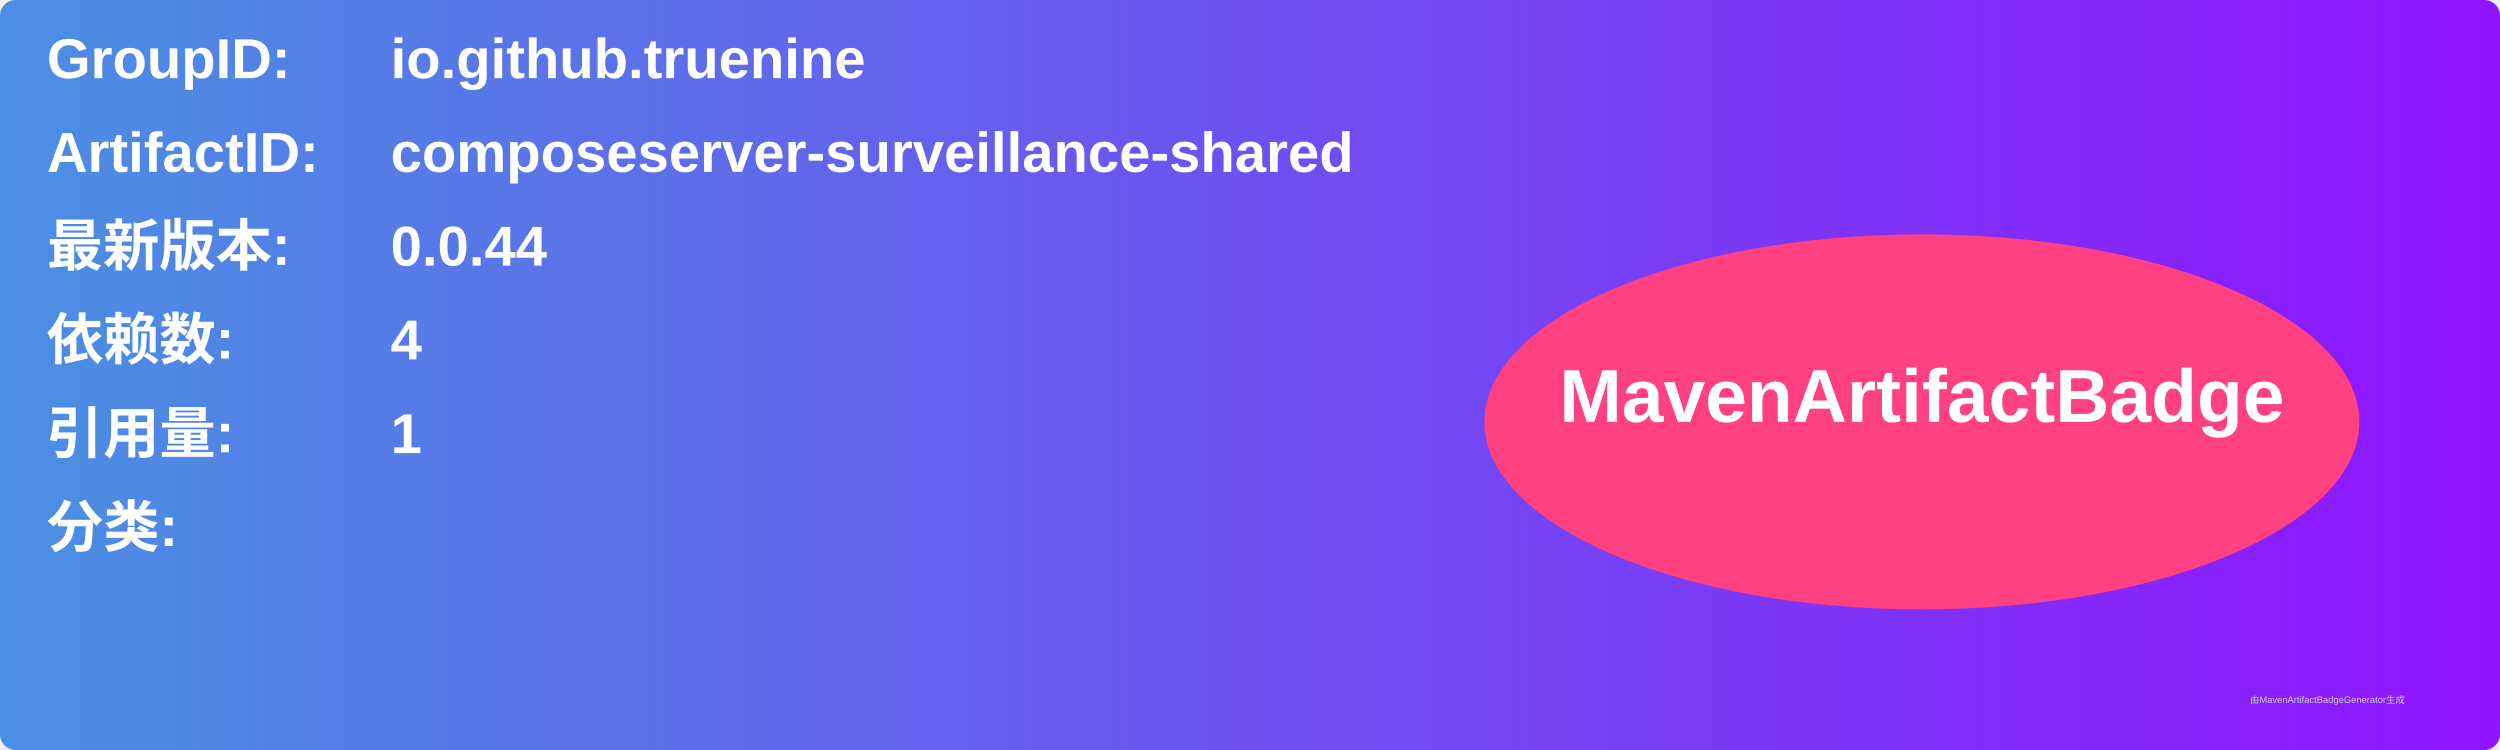
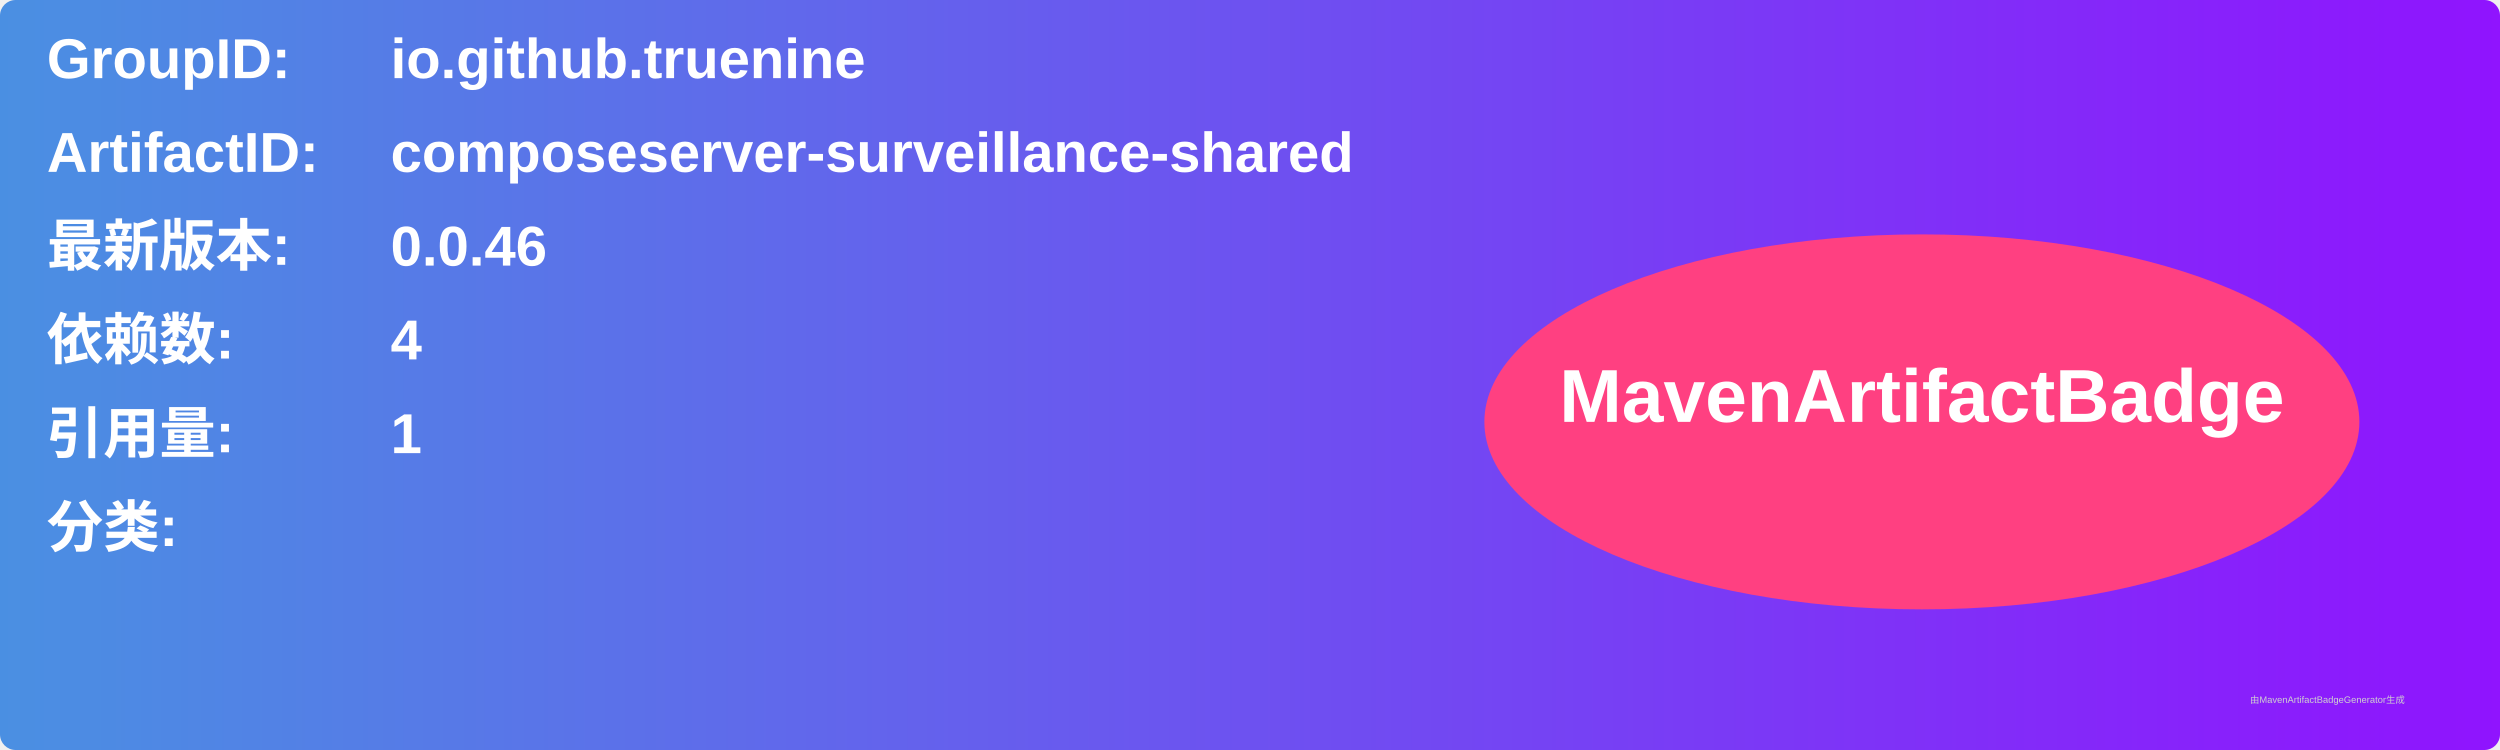
<svg xmlns="http://www.w3.org/2000/svg" width="800" height="240" viewBox="0 0 800 240">
  <linearGradient id="grad" x1="0%" y1="0%" x2="100%" y2="0%">
    <stop offset="0%" stop-color="#4a90e2" />
    <stop offset="100%" stop-color="#9013fe" />
  </linearGradient>
  <rect width="100%" height="100%" rx="5" ry="5" fill="url(#grad)" />
  <g transform="translate(15, 15)">
    <text x="0" y="10" font-family="Arial" font-size="18" fill="white" font-weight="bold" width="260">GroupID:</text>
    <text x="110" y="10" font-family="Arial" font-size="18" fill="white" font-weight="bold" width="460">io.github.truenine</text>
    <text x="0" y="40" font-family="Arial" font-size="18" fill="white" font-weight="bold" width="260">ArtifactID:</text>
    <text x="110" y="40" font-family="Arial" font-size="18" fill="white" font-weight="bold" width="460">composeserver-surveillance-shared</text>
    <text x="0" y="70" font-family="Arial" font-size="18" fill="white" font-weight="bold">最新版本:</text>
    <text x="110" y="70" font-family="Arial" font-size="18" fill="white" font-weight="bold">
-       <tspan font-weight="bold">0.0.44</tspan>
+       <tspan font-weight="bold">0.0.46</tspan>
    </text>
    <text x="0" y="100" font-family="Arial" font-size="18" fill="white" font-weight="bold">依赖数: </text>
    <text x="110" y="100" font-family="Arial" font-size="18" fill="white">
      <tspan font-weight="bold">4</tspan>
    </text>
    <text x="0" y="130" font-family="Arial" font-size="18" fill="white" font-weight="bold">引用量: </text>
    <text x="110" y="130" font-family="Arial" font-size="18" fill="white">
      <tspan font-weight="bold">1</tspan>
    </text>
    <text x="0" y="160" font-family="Arial" font-size="18" fill="white" font-weight="bold">分类:</text>
    <text x="10" y="190" font-family="Arial" font-size="10" fill="white">
      <tspan font-weight="bold" />
    </text>
    <ellipse cx="600" cy="120" rx="140" ry="60" fill="#ff4081" />
    <text x="600" y="120" text-anchor="middle" font-family="Arial" font-size="24" fill="white" font-weight="bold">MavenArtifactBadge</text>
  </g>
  <text x="720" y="225" font-family="Arial" font-size="3" fill="#d0d0d0">由MavenArtifactBadgeGenerator生成</text>
</svg>
